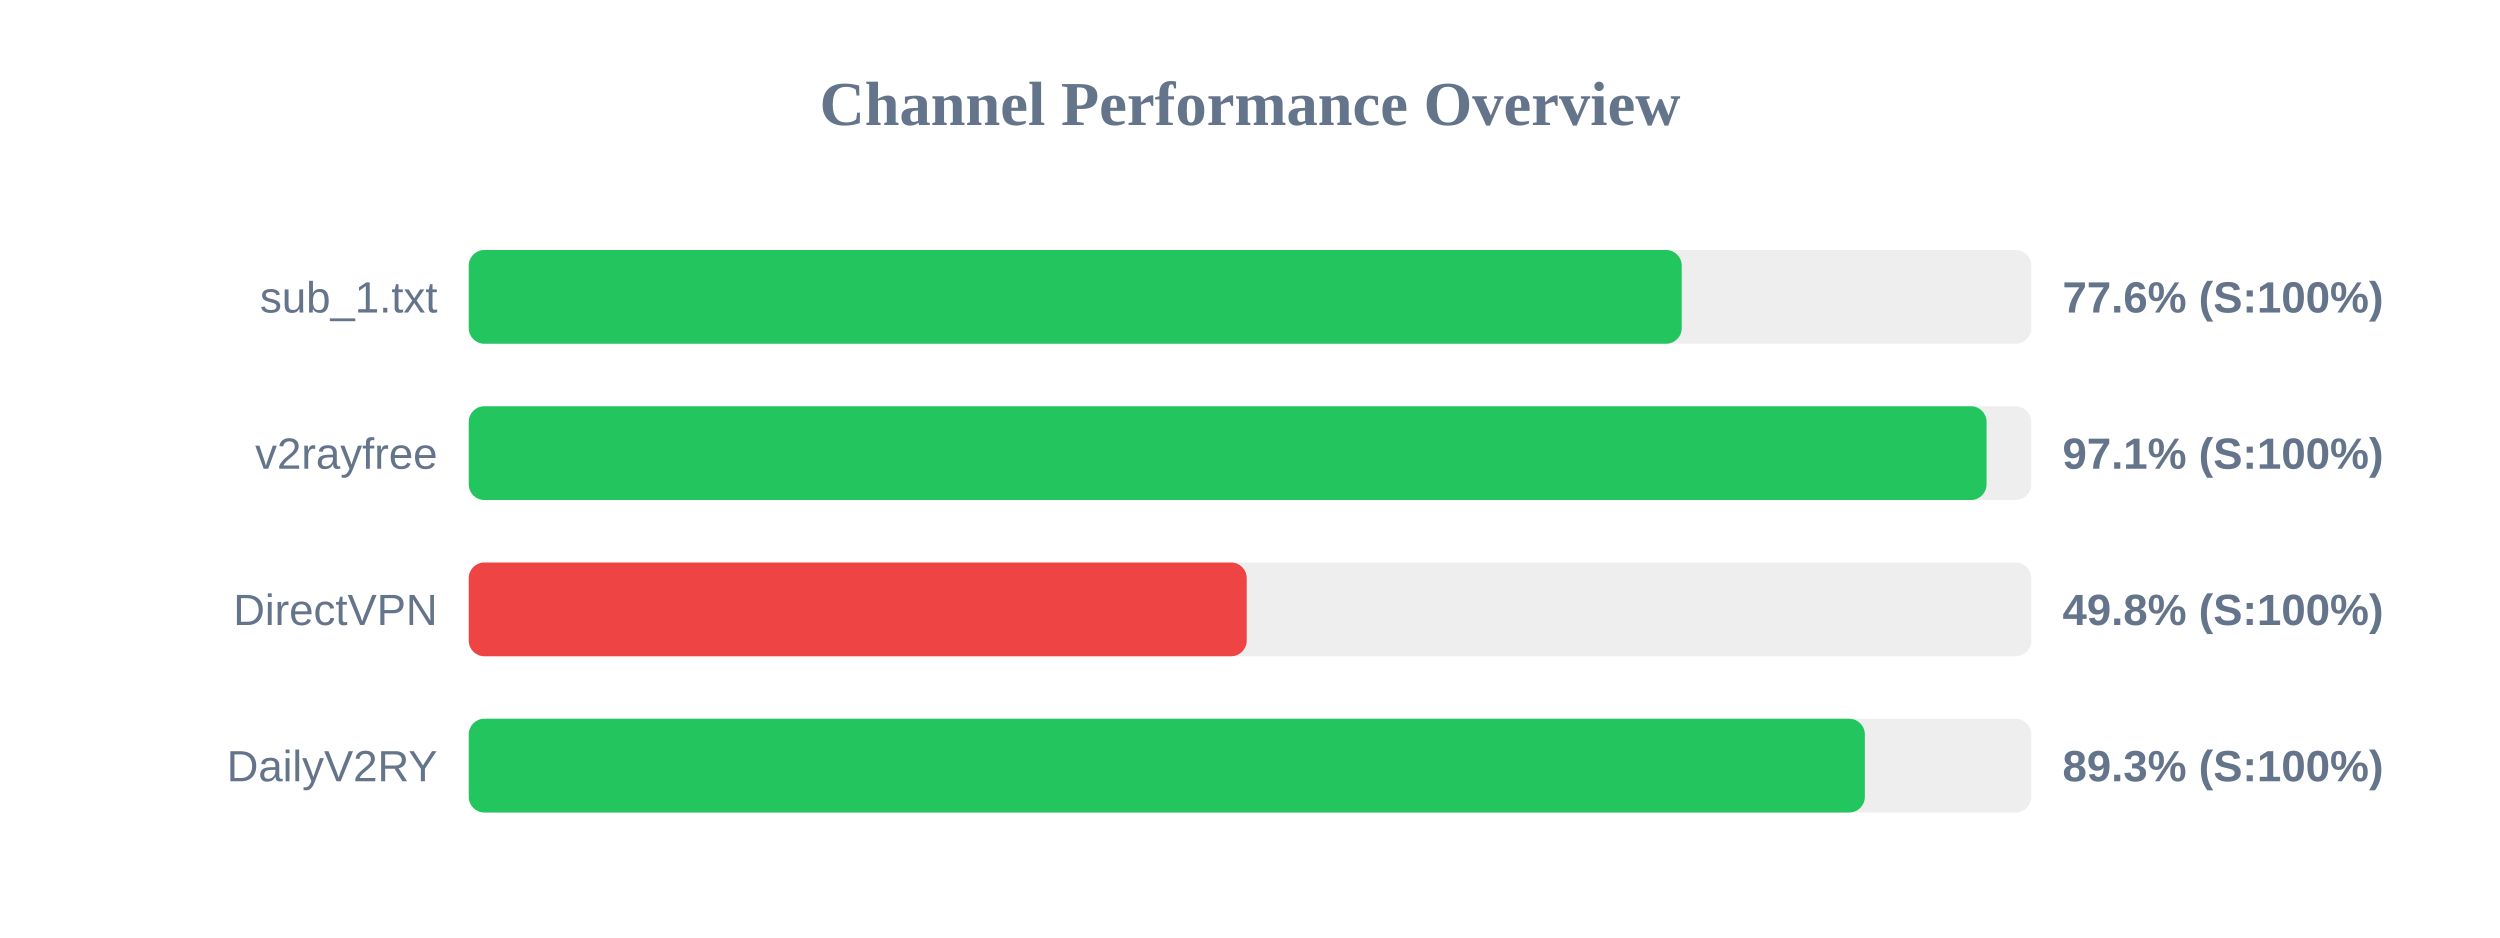
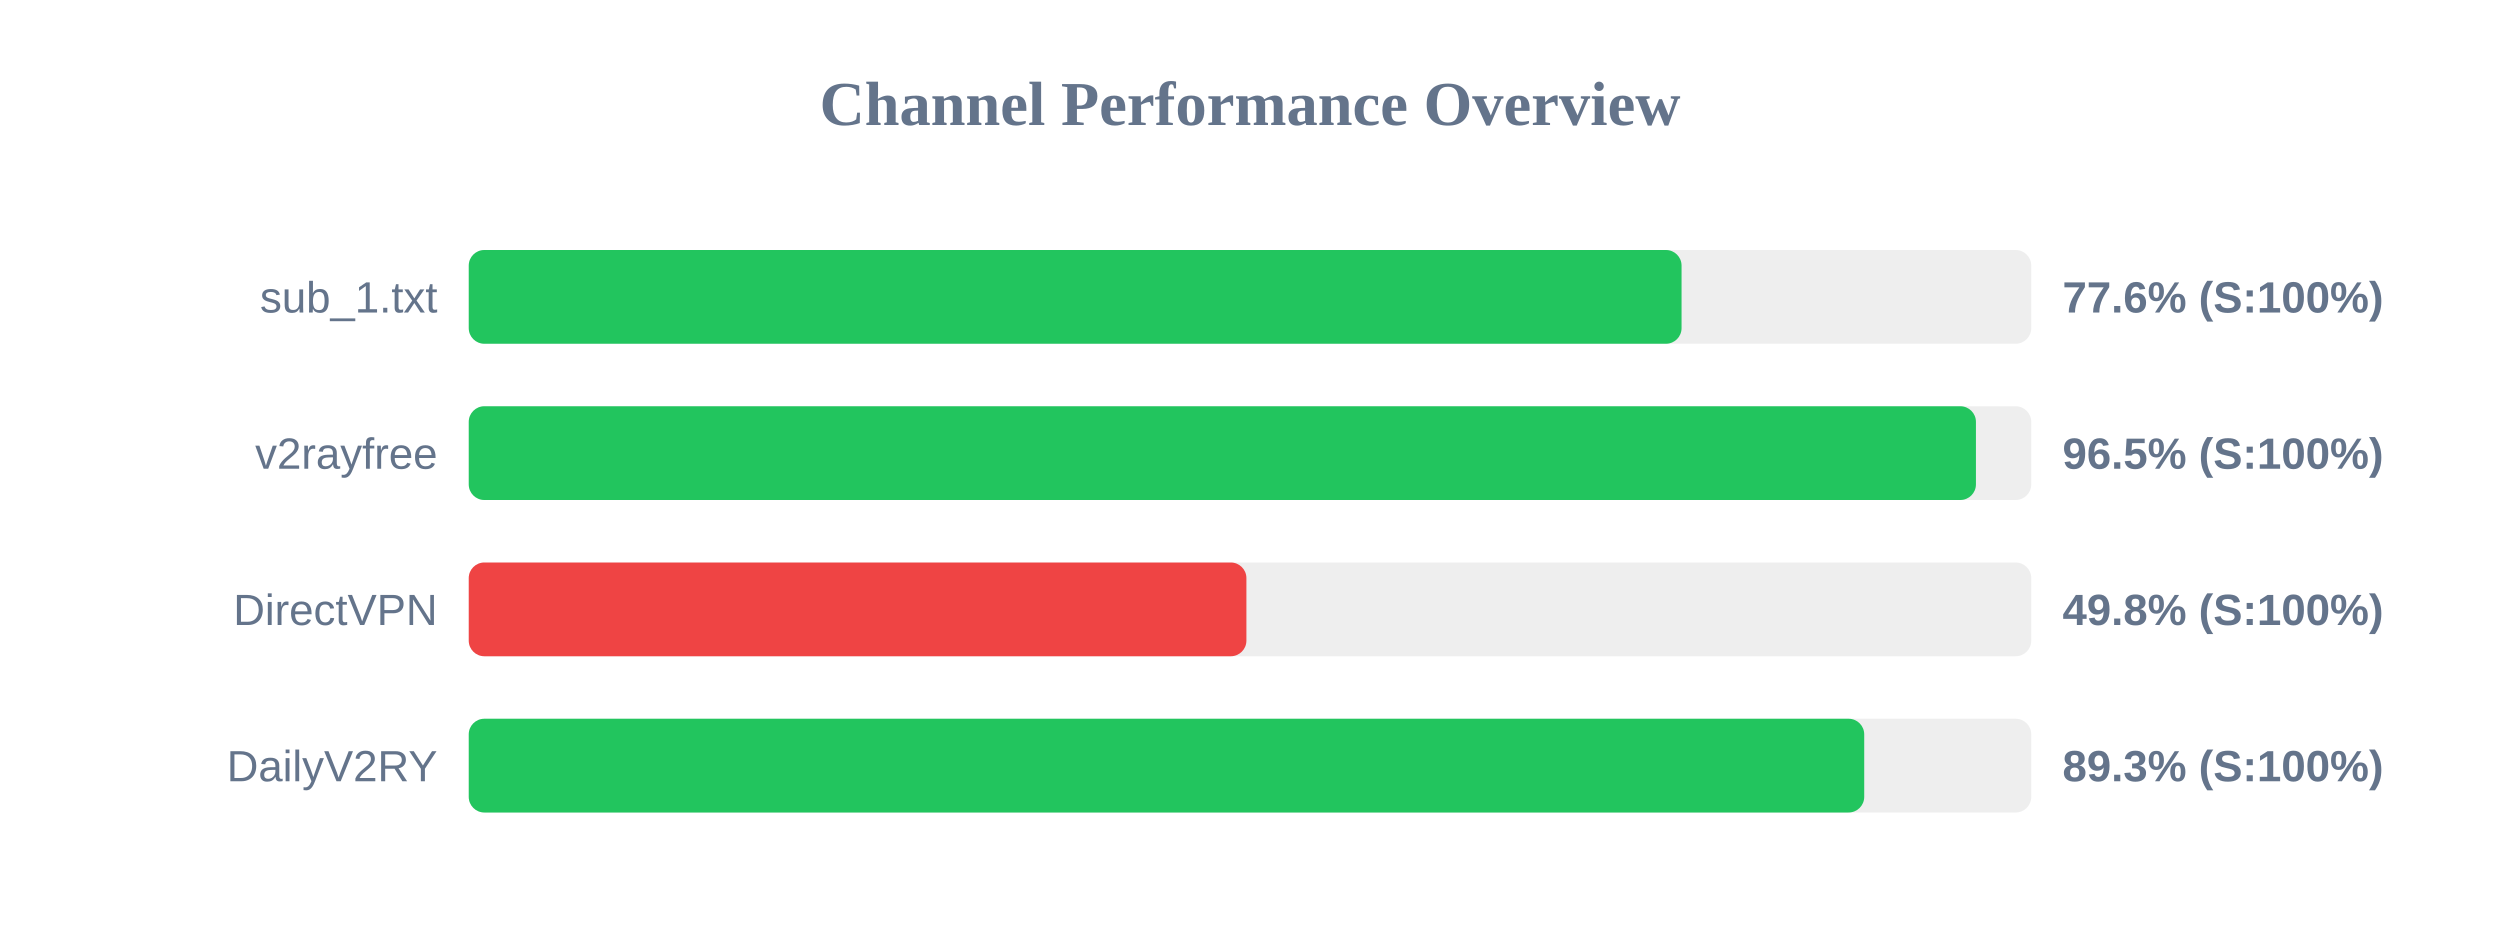
<svg xmlns="http://www.w3.org/2000/svg" width="800" height="300" version="1.1">
  <style>
        .row { font: 14px Arial; fill: #64748b; }
        .score { font: bold 14px Arial; fill: #64748b; }
    </style>
  <text x="400" y="40" text-anchor="middle" font-size="20px" font-weight="bold" fill="#64748b">Channel Performance Overview</text>
  <rect x="150" y="80" width="500" height="30" fill="#eee" rx="5" />
-   <rect x="150" y="80" width="388.15" height="30" fill="#22c55e" rx="5" />
+   <rect x="150" y="80" width="388.1" height="30" fill="#22c55e" rx="5" />
  <text x="140" y="100" text-anchor="end" class="row">sub_1.txt</text>
  <text x="660" y="100" text-anchor="start" class="score">77.6% (S:100%)</text>
  <rect x="150" y="130" width="500" height="30" fill="#eee" rx="5" />
-   <rect x="150" y="130" width="485.7" height="30" fill="#22c55e" rx="5" />
+   <rect x="150" y="130" width="482.3" height="30" fill="#22c55e" rx="5" />
  <text x="140" y="150" text-anchor="end" class="row">v2rayfree</text>
-   <text x="660" y="150" text-anchor="start" class="score">97.1% (S:100%)</text>
+   <text x="660" y="150" text-anchor="start" class="score">96.5% (S:100%)</text>
  <rect x="150" y="180" width="500" height="30" fill="#eee" rx="5" />
-   <rect x="150" y="180" width="248.95" height="30" fill="#ef4444" rx="5" />
+   <rect x="150" y="180" width="248.85" height="30" fill="#ef4444" rx="5" />
  <text x="140" y="200" text-anchor="end" class="row">DirectVPN</text>
  <text x="660" y="200" text-anchor="start" class="score">49.8% (S:100%)</text>
  <rect x="150" y="230" width="500" height="30" fill="#eee" rx="5" />
-   <rect x="150" y="230" width="446.75" height="30" fill="#22c55e" rx="5" />
+   <rect x="150" y="230" width="446.55" height="30" fill="#22c55e" rx="5" />
  <text x="140" y="250" text-anchor="end" class="row">DailyV2RY</text>
  <text x="660" y="250" text-anchor="start" class="score">89.3% (S:100%)</text>
</svg>
